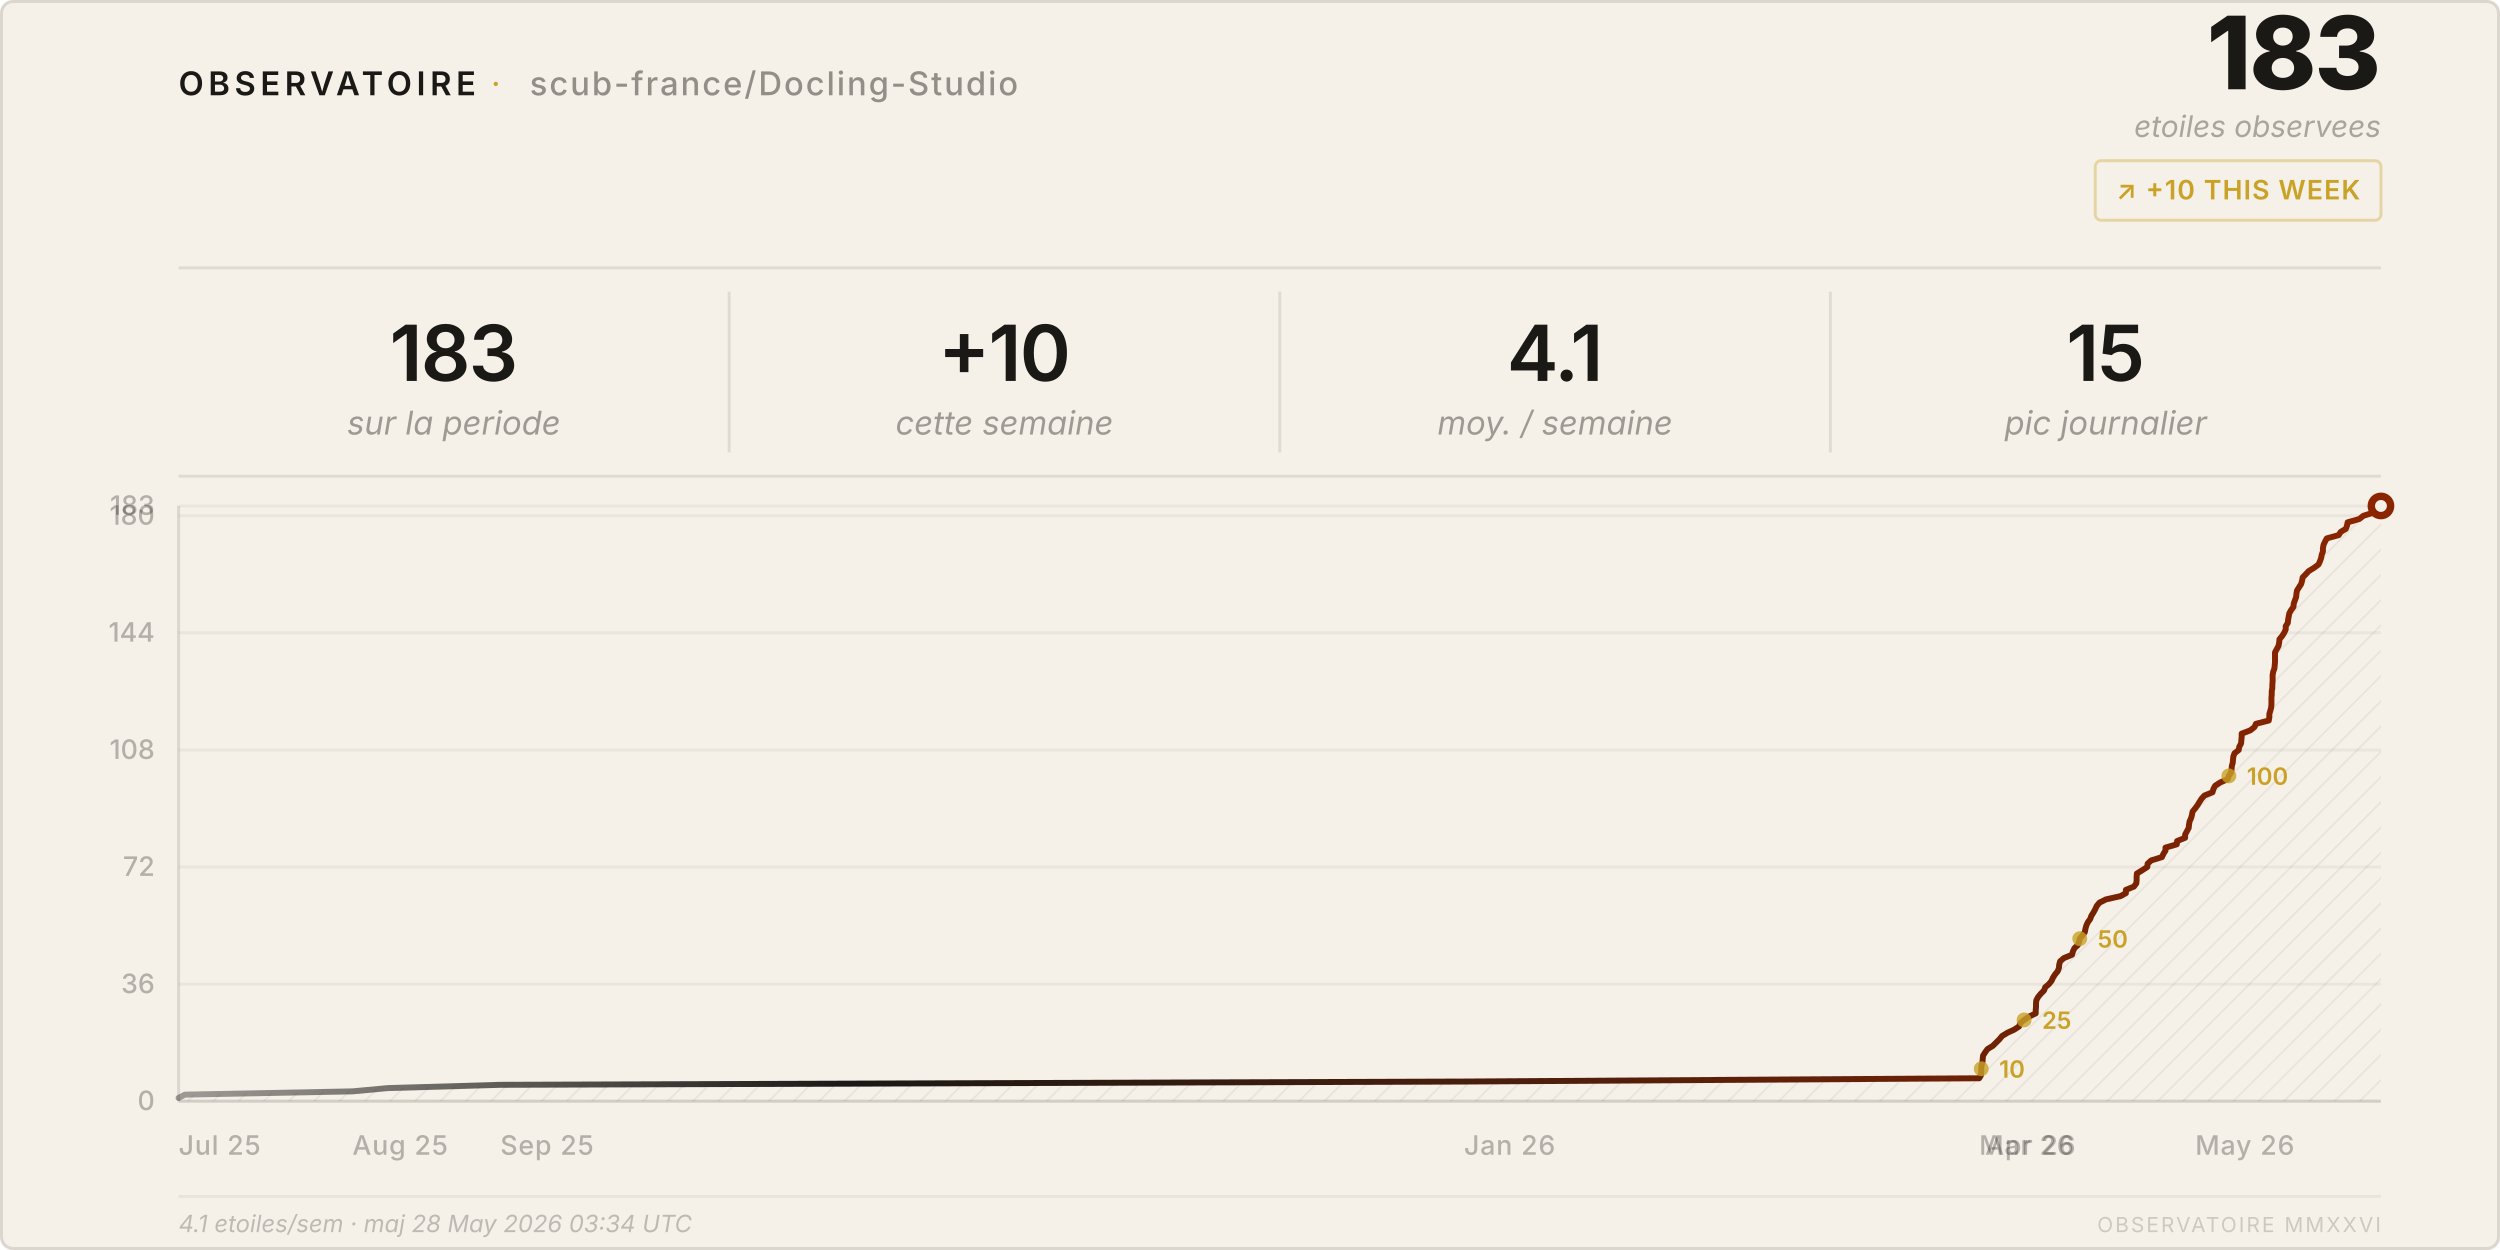
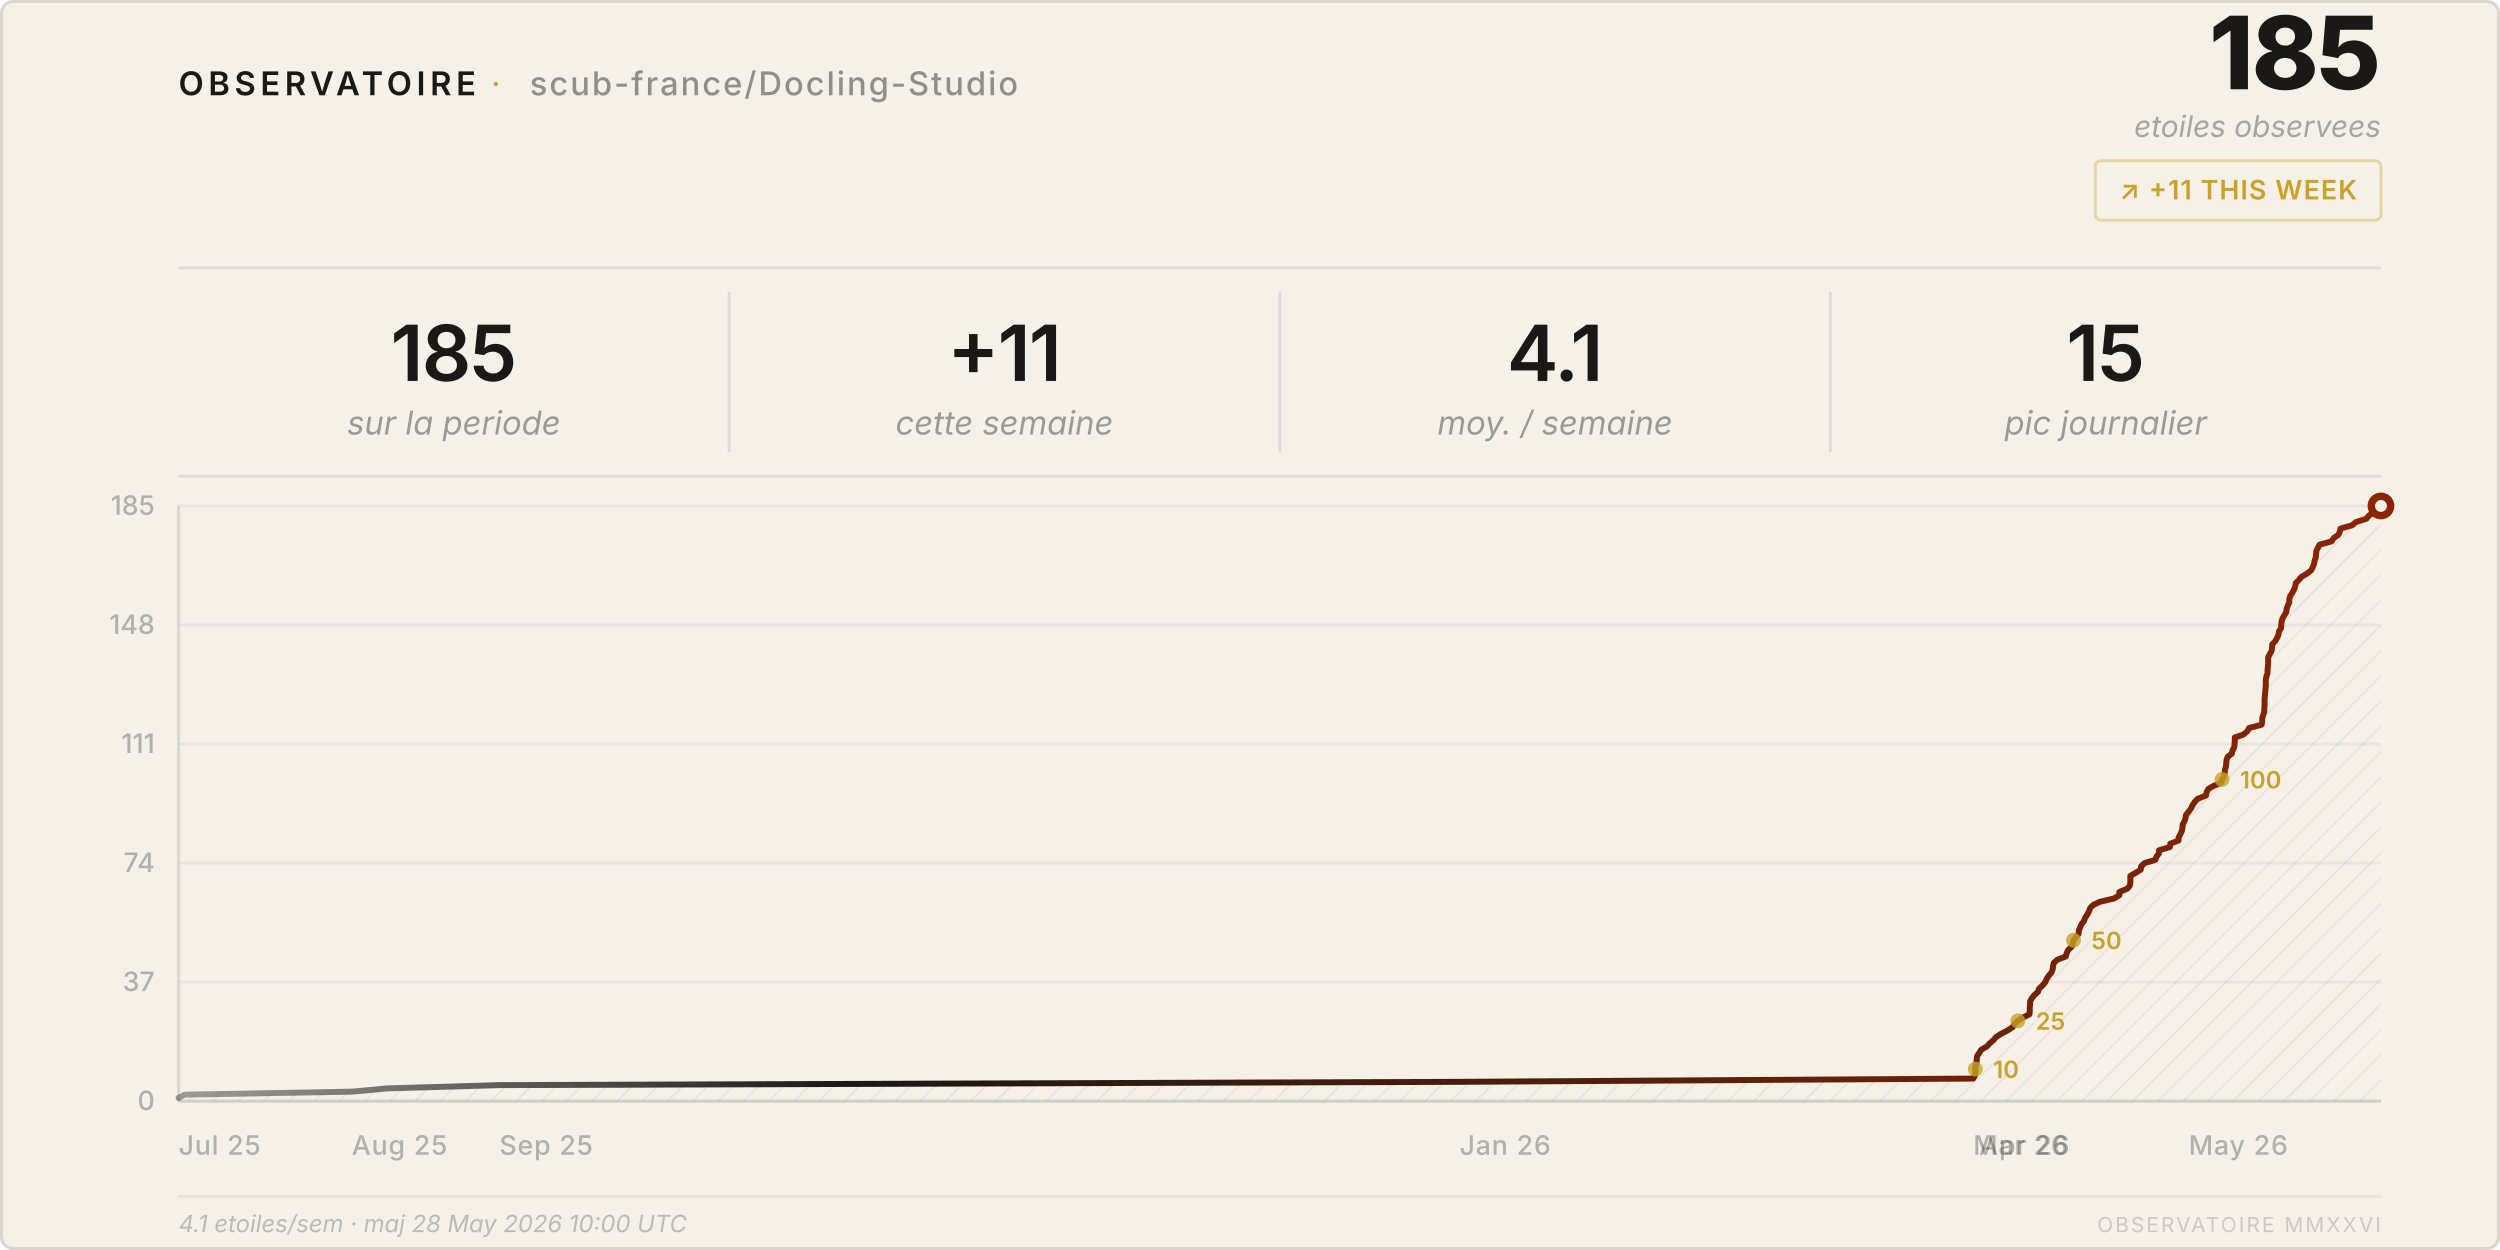
<svg xmlns="http://www.w3.org/2000/svg" viewBox="0 0 840 420" width="840" height="420">
  <style>
    text { font-family: system-ui, -apple-system, 'Segoe UI', sans-serif; }
  </style>
  <defs>
    <pattern id="h" patternUnits="userSpaceOnUse" width="6" height="6" patternTransform="rotate(45)">
      <line x1="0" y1="0" x2="0" y2="6" stroke="rgba(26,25,21,0.07)" stroke-width="1" />
    </pattern>
    <linearGradient id="lg" x1="0%" y1="0%" x2="100%" y2="0%">
      <stop offset="0%" stop-color="#1a1915" stop-opacity="0.4" />
      <stop offset="30%" stop-color="#1a1915" />
      <stop offset="100%" stop-color="#8b2500" />
    </linearGradient>
  </defs>
  <rect width="840" height="420" rx="4" fill="#f5f0e8" />
  <rect x=".5" y=".5" width="839" height="419" rx="4" fill="none" stroke="rgba(26,25,21,0.12)" />
  <text x="60" y="32" font-size="11" font-weight="600" letter-spacing="0.14em" fill="#1a1915">OBSERVATOIRE</text>
  <text x="165" y="32" font-size="11" fill="#c9a227" letter-spacing="0.08em">·</text>
  <text x="178" y="32" font-size="11" font-weight="500" letter-spacing="0.06em" fill="rgba(26,25,21,0.45)">scub-france/Docling-Studio</text>
-   <text x="800" y="30" font-size="34" font-weight="800" fill="#1a1915" text-anchor="end" letter-spacing="-0.02em">183</text>
+   <text x="800" y="30" font-size="34" font-weight="800" fill="#1a1915" text-anchor="end" letter-spacing="-0.02em">185</text>
  <text x="800" y="46" font-size="10" fill="rgba(26,25,21,0.35)" text-anchor="end" font-style="italic">etoiles observees</text>
  <rect x="704" y="54" width="96" height="20" rx="2" fill="none" stroke="rgba(201,162,39,0.35)" />
-   <text x="752" y="67" font-size="9" font-weight="600" fill="#c9a227" text-anchor="middle" letter-spacing="0.04em">↗ +10 THIS WEEK</text>
+   <text x="752" y="67" font-size="9" font-weight="600" fill="#c9a227" text-anchor="middle" letter-spacing="0.04em">↗ +11 THIS WEEK</text>
  <line x1="60" y1="90" x2="800" y2="90" stroke="rgba(26,25,21,0.1)" />
-   <text x="152.5" y="128" font-size="26" font-weight="600" fill="#1a1915" text-anchor="middle" letter-spacing="-0.02em">183</text>
+   <text x="152.5" y="128" font-size="26" font-weight="600" fill="#1a1915" text-anchor="middle" letter-spacing="-0.02em">185</text>
  <text x="152.5" y="146" font-size="11" fill="rgba(26,25,21,0.4)" text-anchor="middle" font-style="italic">sur la periode</text>
  <line x1="245.0" y1="98" x2="245.0" y2="152" stroke="rgba(26,25,21,0.1)" />
-   <text x="337.5" y="128" font-size="26" font-weight="600" fill="#1a1915" text-anchor="middle" letter-spacing="-0.02em">+10</text>
+   <text x="337.5" y="128" font-size="26" font-weight="600" fill="#1a1915" text-anchor="middle" letter-spacing="-0.02em">+11</text>
  <text x="337.5" y="146" font-size="11" fill="rgba(26,25,21,0.4)" text-anchor="middle" font-style="italic">cette semaine</text>
  <line x1="430.0" y1="98" x2="430.0" y2="152" stroke="rgba(26,25,21,0.1)" />
  <text x="522.5" y="128" font-size="26" font-weight="600" fill="#1a1915" text-anchor="middle" letter-spacing="-0.02em">4.1</text>
  <text x="522.5" y="146" font-size="11" fill="rgba(26,25,21,0.4)" text-anchor="middle" font-style="italic">moy. / semaine</text>
  <line x1="615.0" y1="98" x2="615.0" y2="152" stroke="rgba(26,25,21,0.1)" />
  <text x="707.5" y="128" font-size="26" font-weight="600" fill="#1a1915" text-anchor="middle" letter-spacing="-0.02em">15</text>
  <text x="707.5" y="146" font-size="11" fill="rgba(26,25,21,0.4)" text-anchor="middle" font-style="italic">pic journalier</text>
  <line x1="60" y1="160" x2="800" y2="160" stroke="rgba(26,25,21,0.1)" />
  <line x1="60" y1="370.0" x2="800" y2="370.0" stroke="rgba(26,25,21,0.05)" />
  <text x="52" y="373.0" font-size="9" fill="rgba(26,25,21,0.3)" text-anchor="end" font-weight="500">0</text>
-   <line x1="60" y1="330.7" x2="800" y2="330.7" stroke="rgba(26,25,21,0.05)" />
-   <text x="52" y="333.7" font-size="9" fill="rgba(26,25,21,0.3)" text-anchor="end" font-weight="500">36</text>
-   <line x1="60" y1="291.3" x2="800" y2="291.3" stroke="rgba(26,25,21,0.05)" />
-   <text x="52" y="294.3" font-size="9" fill="rgba(26,25,21,0.3)" text-anchor="end" font-weight="500">72</text>
-   <line x1="60" y1="252.0" x2="800" y2="252.0" stroke="rgba(26,25,21,0.05)" />
-   <text x="52" y="255.0" font-size="9" fill="rgba(26,25,21,0.3)" text-anchor="end" font-weight="500">108</text>
-   <line x1="60" y1="212.6" x2="800" y2="212.6" stroke="rgba(26,25,21,0.05)" />
-   <text x="52" y="215.6" font-size="9" fill="rgba(26,25,21,0.3)" text-anchor="end" font-weight="500">144</text>
-   <line x1="60" y1="173.3" x2="800" y2="173.3" stroke="rgba(26,25,21,0.05)" />
-   <text x="52" y="176.3" font-size="9" fill="rgba(26,25,21,0.3)" text-anchor="end" font-weight="500">180</text>
+   <line x1="60" y1="330.0" x2="800" y2="330.0" stroke="rgba(26,25,21,0.05)" />
+   <text x="52" y="333.0" font-size="9" fill="rgba(26,25,21,0.3)" text-anchor="end" font-weight="500">37</text>
+   <line x1="60" y1="290.0" x2="800" y2="290.0" stroke="rgba(26,25,21,0.05)" />
+   <text x="52" y="293.0" font-size="9" fill="rgba(26,25,21,0.3)" text-anchor="end" font-weight="500">74</text>
+   <line x1="60" y1="250.0" x2="800" y2="250.0" stroke="rgba(26,25,21,0.05)" />
+   <text x="52" y="253.0" font-size="9" fill="rgba(26,25,21,0.3)" text-anchor="end" font-weight="500">111</text>
+   <line x1="60" y1="210.0" x2="800" y2="210.0" stroke="rgba(26,25,21,0.05)" />
+   <text x="52" y="213.0" font-size="9" fill="rgba(26,25,21,0.3)" text-anchor="end" font-weight="500">148</text>
  <line x1="60" y1="170.0" x2="800" y2="170.0" stroke="rgba(26,25,21,0.05)" />
-   <text x="52" y="173.0" font-size="9" fill="rgba(26,25,21,0.3)" text-anchor="end" font-weight="500">183</text>
+   <text x="52" y="173.0" font-size="9" fill="rgba(26,25,21,0.3)" text-anchor="end" font-weight="500">185</text>
  <text x="60.0" y="388" font-size="9" fill="rgba(26,25,21,0.3)" font-weight="500" letter-spacing="0.03em">Jul 25</text>
-   <text x="118.4" y="388" font-size="9" fill="rgba(26,25,21,0.3)" font-weight="500" letter-spacing="0.03em">Aug 25</text>
-   <text x="168.1" y="388" font-size="9" fill="rgba(26,25,21,0.3)" font-weight="500" letter-spacing="0.03em">Sep 25</text>
-   <text x="491.9" y="388" font-size="9" fill="rgba(26,25,21,0.3)" font-weight="500" letter-spacing="0.03em">Jan 26</text>
-   <text x="665.0" y="388" font-size="9" fill="rgba(26,25,21,0.3)" font-weight="500" letter-spacing="0.03em">Mar 26</text>
-   <text x="667.0" y="388" font-size="9" fill="rgba(26,25,21,0.3)" font-weight="500" letter-spacing="0.03em">Apr 26</text>
-   <text x="737.6" y="388" font-size="9" fill="rgba(26,25,21,0.3)" font-weight="500" letter-spacing="0.03em">May 26</text>
+   <text x="118.2" y="388" font-size="9" fill="rgba(26,25,21,0.3)" font-weight="500" letter-spacing="0.03em">Aug 25</text>
+   <text x="167.8" y="388" font-size="9" fill="rgba(26,25,21,0.3)" font-weight="500" letter-spacing="0.03em">Sep 25</text>
+   <text x="490.4" y="388" font-size="9" fill="rgba(26,25,21,0.3)" font-weight="500" letter-spacing="0.03em">Jan 26</text>
+   <text x="663.0" y="388" font-size="9" fill="rgba(26,25,21,0.3)" font-weight="500" letter-spacing="0.03em">Mar 26</text>
+   <text x="665.0" y="388" font-size="9" fill="rgba(26,25,21,0.3)" font-weight="500" letter-spacing="0.03em">Apr 26</text>
+   <text x="735.4" y="388" font-size="9" fill="rgba(26,25,21,0.3)" font-weight="500" letter-spacing="0.03em">May 26</text>
  <line x1="60" y1="170" x2="60" y2="370" stroke="rgba(26,25,21,0.12)" />
  <line x1="60" y1="370" x2="800" y2="370" stroke="rgba(26,25,21,0.12)" />
-   <path d="M 60.0,370 L 60.0,368.9 L 62.1,367.8 L 118.4,366.7 L 130.3,365.6 L 168.1,364.5 L 491.9,363.4 L 665.0,362.3 L 665.6,361.3 L 665.7,360.2 L 665.7,359.1 L 665.8,358.0 L 666.1,356.9 L 666.2,355.8 L 666.3,354.7 L 667.0,353.6 L 667.8,352.5 L 669.6,351.4 L 670.7,350.3 L 671.8,349.2 L 672.7,348.1 L 674.5,347.0 L 676.7,346.0 L 678.4,344.9 L 678.8,343.8 L 680.1,342.7 L 681.7,341.6 L 684.0,340.5 L 684.0,339.4 L 684.1,338.3 L 684.1,337.2 L 684.2,336.1 L 684.8,335.0 L 685.7,333.9 L 686.8,332.8 L 687.2,331.7 L 688.4,330.7 L 689.3,329.6 L 689.8,328.5 L 690.5,327.4 L 691.4,326.3 L 691.8,325.2 L 691.9,324.1 L 692.2,323.0 L 693.5,321.9 L 696.2,320.8 L 696.5,319.7 L 697.0,318.6 L 698.2,317.5 L 698.6,316.4 L 698.8,315.4 L 699.7,314.3 L 700.5,313.2 L 700.7,312.1 L 701.0,311.0 L 701.5,309.9 L 702.3,308.8 L 702.7,307.7 L 703.4,306.6 L 704.0,305.5 L 704.5,304.4 L 705.4,303.3 L 707.6,302.2 L 712.5,301.1 L 714.3,300.1 L 714.3,299.0 L 717.0,297.9 L 717.8,296.8 L 717.9,295.7 L 717.9,294.6 L 718.0,293.5 L 719.8,292.4 L 721.5,291.3 L 721.6,290.2 L 722.8,289.1 L 726.4,288.0 L 726.9,286.9 L 727.6,285.8 L 727.6,284.8 L 731.4,283.7 L 731.5,282.6 L 734.2,281.5 L 734.2,280.4 L 734.8,279.3 L 735.4,278.2 L 735.5,277.1 L 735.7,276.0 L 736.2,274.9 L 736.5,273.8 L 736.7,272.7 L 737.6,271.6 L 738.4,270.5 L 739.0,269.5 L 739.7,268.4 L 740.7,267.3 L 743.4,266.2 L 743.7,265.1 L 744.3,264.0 L 746.0,262.9 L 748.5,261.8 L 748.9,260.7 L 749.6,259.6 L 749.8,258.5 L 749.9,257.4 L 750.2,256.3 L 750.3,255.2 L 750.4,254.2 L 750.8,253.1 L 752.2,252.0 L 752.4,250.9 L 753.0,249.8 L 753.1,248.7 L 753.2,247.6 L 753.2,246.5 L 756.1,245.4 L 757.5,244.3 L 758.0,243.2 L 762.3,242.1 L 762.5,241.0 L 762.5,239.9 L 762.8,238.9 L 763.1,237.8 L 763.2,236.7 L 763.2,235.6 L 763.2,234.5 L 763.3,233.4 L 763.3,232.3 L 763.5,231.2 L 763.5,230.1 L 763.6,229.0 L 763.6,227.9 L 763.6,226.8 L 763.8,225.7 L 764.2,224.6 L 764.3,223.6 L 764.4,222.5 L 764.4,221.4 L 764.4,220.3 L 764.4,219.2 L 765.0,218.1 L 765.6,217.0 L 765.8,215.9 L 765.9,214.8 L 766.8,213.7 L 767.5,212.6 L 768.0,211.5 L 768.0,210.4 L 768.7,209.3 L 768.8,208.3 L 769.0,207.2 L 769.2,206.1 L 769.8,205.0 L 770.6,203.9 L 770.7,202.8 L 771.1,201.7 L 771.5,200.6 L 771.6,199.5 L 771.8,198.4 L 772.5,197.3 L 773.2,196.2 L 773.5,195.1 L 773.7,194.0 L 774.7,193.0 L 775.7,191.9 L 777.5,190.8 L 779.0,189.7 L 779.5,188.6 L 779.9,187.5 L 780.1,186.4 L 780.5,185.3 L 780.5,184.2 L 780.7,183.1 L 781.2,182.0 L 781.8,180.9 L 785.8,179.8 L 786.5,178.7 L 788.2,177.7 L 788.6,176.6 L 788.8,175.5 L 792.7,174.4 L 794.1,173.3 L 797.6,172.2 L 798.5,171.1 L 800.0,170.0 L 800.0,370 Z" fill="url(#h)" />
-   <polyline points="60.0,368.9 62.1,367.8 118.4,366.7 130.3,365.6 168.1,364.5 491.9,363.4 665.0,362.3 665.6,361.3 665.7,360.2 665.7,359.1 665.8,358.0 666.1,356.9 666.2,355.8 666.3,354.7 667.0,353.6 667.8,352.5 669.6,351.4 670.7,350.3 671.8,349.2 672.7,348.1 674.5,347.0 676.7,346.0 678.4,344.9 678.8,343.8 680.1,342.7 681.7,341.6 684.0,340.5 684.0,339.4 684.1,338.3 684.1,337.2 684.2,336.1 684.8,335.0 685.7,333.9 686.8,332.8 687.2,331.7 688.4,330.7 689.3,329.6 689.8,328.5 690.5,327.4 691.4,326.3 691.8,325.2 691.9,324.1 692.2,323.0 693.5,321.9 696.2,320.8 696.5,319.7 697.0,318.6 698.2,317.5 698.6,316.4 698.8,315.4 699.7,314.3 700.5,313.2 700.7,312.1 701.0,311.0 701.5,309.9 702.3,308.8 702.7,307.7 703.4,306.6 704.0,305.5 704.5,304.4 705.4,303.3 707.6,302.2 712.5,301.1 714.3,300.1 714.3,299.0 717.0,297.9 717.8,296.8 717.9,295.7 717.9,294.6 718.0,293.5 719.8,292.4 721.5,291.3 721.6,290.2 722.8,289.1 726.4,288.0 726.9,286.9 727.6,285.8 727.6,284.8 731.4,283.7 731.5,282.6 734.2,281.5 734.2,280.4 734.8,279.3 735.4,278.2 735.5,277.1 735.7,276.0 736.2,274.9 736.5,273.8 736.7,272.7 737.6,271.6 738.4,270.5 739.0,269.5 739.7,268.4 740.7,267.3 743.4,266.2 743.7,265.1 744.3,264.0 746.0,262.9 748.5,261.8 748.9,260.7 749.6,259.6 749.8,258.5 749.9,257.4 750.2,256.3 750.3,255.2 750.4,254.2 750.8,253.1 752.2,252.0 752.4,250.9 753.0,249.8 753.1,248.7 753.2,247.6 753.2,246.5 756.1,245.4 757.5,244.3 758.0,243.2 762.3,242.1 762.5,241.0 762.5,239.9 762.8,238.9 763.1,237.8 763.2,236.7 763.2,235.6 763.2,234.5 763.3,233.4 763.3,232.3 763.5,231.2 763.5,230.1 763.6,229.0 763.6,227.9 763.6,226.8 763.8,225.7 764.2,224.6 764.3,223.6 764.4,222.5 764.4,221.4 764.4,220.3 764.4,219.2 765.0,218.1 765.6,217.0 765.8,215.9 765.9,214.8 766.8,213.7 767.5,212.6 768.0,211.5 768.0,210.4 768.7,209.3 768.8,208.3 769.0,207.2 769.2,206.1 769.8,205.0 770.6,203.9 770.7,202.8 771.1,201.7 771.5,200.6 771.6,199.5 771.8,198.4 772.5,197.3 773.2,196.2 773.5,195.1 773.7,194.0 774.7,193.0 775.7,191.9 777.5,190.8 779.0,189.7 779.5,188.6 779.9,187.5 780.1,186.4 780.5,185.3 780.5,184.2 780.7,183.1 781.2,182.0 781.8,180.9 785.8,179.8 786.5,178.7 788.2,177.7 788.6,176.6 788.8,175.5 792.7,174.4 794.1,173.3 797.6,172.2 798.5,171.1 800.0,170.0" fill="none" stroke="url(#lg)" stroke-width="2" stroke-linejoin="round" stroke-linecap="round" />
+   <path d="M 60.0,370 L 60.0,368.9 L 62.1,367.8 L 118.2,366.8 L 130.0,365.7 L 167.8,364.6 L 490.4,363.5 L 663.0,362.4 L 663.6,361.4 L 663.7,360.3 L 663.7,359.2 L 663.8,358.1 L 664.1,357.0 L 664.2,355.9 L 664.3,354.9 L 665.0,353.8 L 665.7,352.7 L 667.6,351.6 L 668.6,350.5 L 669.8,349.5 L 670.7,348.4 L 672.5,347.3 L 674.6,346.2 L 676.3,345.1 L 676.8,344.1 L 678.0,343.0 L 679.7,341.9 L 681.9,340.8 L 682.0,339.7 L 682.0,338.6 L 682.1,337.6 L 682.1,336.5 L 682.7,335.4 L 683.6,334.3 L 684.8,333.2 L 685.1,332.2 L 686.3,331.1 L 687.2,330.0 L 687.7,328.9 L 688.4,327.8 L 689.3,326.8 L 689.7,325.7 L 689.8,324.6 L 690.1,323.5 L 691.4,322.4 L 694.1,321.4 L 694.4,320.3 L 694.9,319.2 L 696.1,318.1 L 696.5,317.0 L 696.7,315.9 L 697.5,314.9 L 698.4,313.8 L 698.5,312.7 L 698.9,311.6 L 699.4,310.5 L 700.2,309.5 L 700.6,308.4 L 701.3,307.3 L 701.9,306.2 L 702.3,305.1 L 703.3,304.1 L 705.5,303.0 L 710.3,301.9 L 712.1,300.8 L 712.1,299.7 L 714.8,298.6 L 715.6,297.6 L 715.8,296.5 L 715.8,295.4 L 715.8,294.3 L 717.7,293.2 L 719.3,292.2 L 719.4,291.1 L 720.6,290.0 L 724.2,288.9 L 724.6,287.8 L 725.4,286.8 L 725.4,285.7 L 729.1,284.6 L 729.2,283.5 L 732.0,282.4 L 732.0,281.4 L 732.6,280.3 L 733.1,279.2 L 733.3,278.1 L 733.4,277.0 L 734.0,275.9 L 734.3,274.9 L 734.5,273.8 L 735.4,272.7 L 736.2,271.6 L 736.7,270.5 L 737.4,269.5 L 738.4,268.4 L 741.2,267.3 L 741.4,266.2 L 742.0,265.1 L 743.7,264.1 L 746.3,263.0 L 746.6,261.9 L 747.3,260.8 L 747.5,259.7 L 747.6,258.6 L 747.9,257.6 L 748.0,256.5 L 748.1,255.4 L 748.5,254.3 L 749.9,253.2 L 750.1,252.2 L 750.7,251.1 L 750.8,250.0 L 750.9,248.9 L 750.9,247.8 L 753.8,246.8 L 755.1,245.7 L 755.7,244.6 L 759.9,243.5 L 760.1,242.4 L 760.1,241.4 L 760.4,240.3 L 760.8,239.2 L 760.8,238.1 L 760.9,237.0 L 760.9,235.9 L 760.9,234.9 L 761.0,233.8 L 761.1,232.7 L 761.2,231.6 L 761.3,230.5 L 761.3,229.5 L 761.3,228.4 L 761.5,227.3 L 761.9,226.2 L 761.9,225.1 L 762.0,224.1 L 762.1,223.0 L 762.1,221.9 L 762.1,220.8 L 762.7,219.7 L 763.3,218.6 L 763.4,217.6 L 763.5,216.5 L 764.5,215.4 L 765.1,214.3 L 765.6,213.2 L 765.7,212.2 L 766.4,211.1 L 766.5,210.0 L 766.6,208.9 L 766.9,207.8 L 767.5,206.8 L 768.2,205.7 L 768.3,204.6 L 768.7,203.5 L 769.2,202.4 L 769.2,201.4 L 769.5,200.3 L 770.2,199.2 L 770.8,198.1 L 771.2,197.0 L 771.4,195.9 L 772.4,194.9 L 773.3,193.8 L 775.2,192.7 L 776.6,191.6 L 777.1,190.5 L 777.5,189.5 L 777.7,188.4 L 778.1,187.3 L 778.2,186.2 L 778.3,185.1 L 778.8,184.1 L 779.4,183.0 L 783.4,181.9 L 784.1,180.8 L 785.7,179.7 L 786.2,178.6 L 786.4,177.6 L 790.3,176.5 L 791.6,175.4 L 795.1,174.3 L 796.0,173.2 L 797.5,172.2 L 799.8,171.1 L 800.0,170.0 L 800.0,370 Z" fill="url(#h)" />
+   <polyline points="60.0,368.9 62.1,367.8 118.2,366.8 130.0,365.7 167.8,364.6 490.4,363.5 663.0,362.4 663.6,361.4 663.7,360.3 663.7,359.2 663.8,358.1 664.1,357.0 664.2,355.9 664.3,354.9 665.0,353.8 665.7,352.7 667.6,351.6 668.6,350.5 669.8,349.5 670.7,348.4 672.5,347.3 674.6,346.2 676.3,345.1 676.8,344.1 678.0,343.0 679.7,341.9 681.9,340.8 682.0,339.7 682.0,338.6 682.1,337.6 682.1,336.5 682.7,335.4 683.6,334.3 684.8,333.2 685.1,332.2 686.3,331.1 687.2,330.0 687.7,328.9 688.4,327.8 689.3,326.8 689.7,325.7 689.8,324.6 690.1,323.5 691.4,322.4 694.1,321.4 694.4,320.3 694.9,319.2 696.1,318.1 696.5,317.0 696.7,315.9 697.5,314.9 698.4,313.8 698.5,312.7 698.9,311.6 699.4,310.5 700.2,309.5 700.6,308.4 701.3,307.3 701.9,306.2 702.3,305.1 703.3,304.1 705.5,303.0 710.3,301.9 712.1,300.8 712.1,299.7 714.8,298.6 715.6,297.6 715.8,296.5 715.8,295.4 715.8,294.3 717.7,293.2 719.3,292.2 719.4,291.1 720.6,290.0 724.2,288.9 724.6,287.8 725.4,286.8 725.4,285.7 729.1,284.6 729.2,283.5 732.0,282.4 732.0,281.4 732.6,280.3 733.1,279.2 733.3,278.1 733.4,277.0 734.0,275.9 734.3,274.9 734.5,273.8 735.4,272.7 736.2,271.6 736.7,270.5 737.4,269.5 738.4,268.4 741.2,267.3 741.4,266.2 742.0,265.1 743.7,264.1 746.3,263.0 746.6,261.9 747.3,260.8 747.5,259.7 747.6,258.6 747.9,257.6 748.0,256.5 748.1,255.4 748.5,254.3 749.9,253.2 750.1,252.2 750.7,251.1 750.8,250.0 750.9,248.9 750.9,247.8 753.8,246.8 755.1,245.7 755.7,244.6 759.9,243.5 760.1,242.4 760.1,241.4 760.4,240.3 760.8,239.2 760.8,238.1 760.9,237.0 760.9,235.9 760.9,234.9 761.0,233.8 761.1,232.7 761.2,231.6 761.3,230.5 761.3,229.5 761.3,228.4 761.5,227.3 761.9,226.2 761.9,225.1 762.0,224.1 762.1,223.0 762.1,221.9 762.1,220.8 762.7,219.7 763.3,218.6 763.4,217.6 763.5,216.5 764.5,215.4 765.1,214.3 765.6,213.2 765.7,212.2 766.4,211.1 766.5,210.0 766.6,208.9 766.9,207.8 767.5,206.8 768.2,205.7 768.3,204.6 768.7,203.5 769.2,202.4 769.2,201.4 769.5,200.3 770.2,199.2 770.8,198.1 771.2,197.0 771.4,195.9 772.4,194.9 773.3,193.8 775.2,192.7 776.6,191.6 777.1,190.5 777.5,189.5 777.7,188.4 778.1,187.3 778.2,186.2 778.3,185.1 778.8,184.1 779.4,183.0 783.4,181.9 784.1,180.8 785.7,179.7 786.2,178.6 786.4,177.6 790.3,176.5 791.6,175.4 795.1,174.3 796.0,173.2 797.5,172.2 799.8,171.1 800.0,170.0" fill="none" stroke="url(#lg)" stroke-width="2" stroke-linejoin="round" stroke-linecap="round" />
  <circle cx="800.0" cy="170.0" r="4.5" fill="#8b2500" />
  <circle cx="800.0" cy="170.0" r="2" fill="#f5f0e8" />
-   <circle cx="665.7" cy="359.1" r="2.5" fill="#c9a227" opacity="0.8" />
-   <text x="671.7" y="362.1" font-size="8" fill="#c9a227" font-weight="600">10</text>
-   <circle cx="680.1" cy="342.7" r="2.5" fill="#c9a227" opacity="0.8" />
-   <text x="686.1" y="345.7" font-size="8" fill="#c9a227" font-weight="600">25</text>
-   <circle cx="698.8" cy="315.4" r="2.5" fill="#c9a227" opacity="0.8" />
-   <text x="704.8" y="318.4" font-size="8" fill="#c9a227" font-weight="600">50</text>
-   <circle cx="748.9" cy="260.7" r="2.5" fill="#c9a227" opacity="0.8" />
-   <text x="754.9" y="263.7" font-size="8" fill="#c9a227" font-weight="600">100</text>
+   <circle cx="663.7" cy="359.2" r="2.5" fill="#c9a227" opacity="0.8" />
+   <text x="669.7" y="362.2" font-size="8" fill="#c9a227" font-weight="600">10</text>
+   <circle cx="678.0" cy="343.0" r="2.5" fill="#c9a227" opacity="0.8" />
+   <text x="684.0" y="346.0" font-size="8" fill="#c9a227" font-weight="600">25</text>
+   <circle cx="696.7" cy="315.9" r="2.5" fill="#c9a227" opacity="0.8" />
+   <text x="702.7" y="318.9" font-size="8" fill="#c9a227" font-weight="600">50</text>
+   <circle cx="746.6" cy="261.9" r="2.5" fill="#c9a227" opacity="0.8" />
+   <text x="752.6" y="264.9" font-size="8" fill="#c9a227" font-weight="600">100</text>
  <line x1="60" y1="402" x2="800" y2="402" stroke="rgba(26,25,21,0.06)" />
-   <text x="60" y="414" font-size="8" fill="rgba(26,25,21,0.25)" font-style="italic">4.1 etoiles/sem · maj 28 May 2026 03:34 UTC</text>
+   <text x="60" y="414" font-size="8" fill="rgba(26,25,21,0.25)" font-style="italic">4.1 etoiles/sem · maj 28 May 2026 10:00 UTC</text>
  <text x="800" y="414" font-size="7" fill="rgba(26,25,21,0.18)" text-anchor="end" letter-spacing="0.1em">OBSERVATOIRE MMXXVI</text>
</svg>
